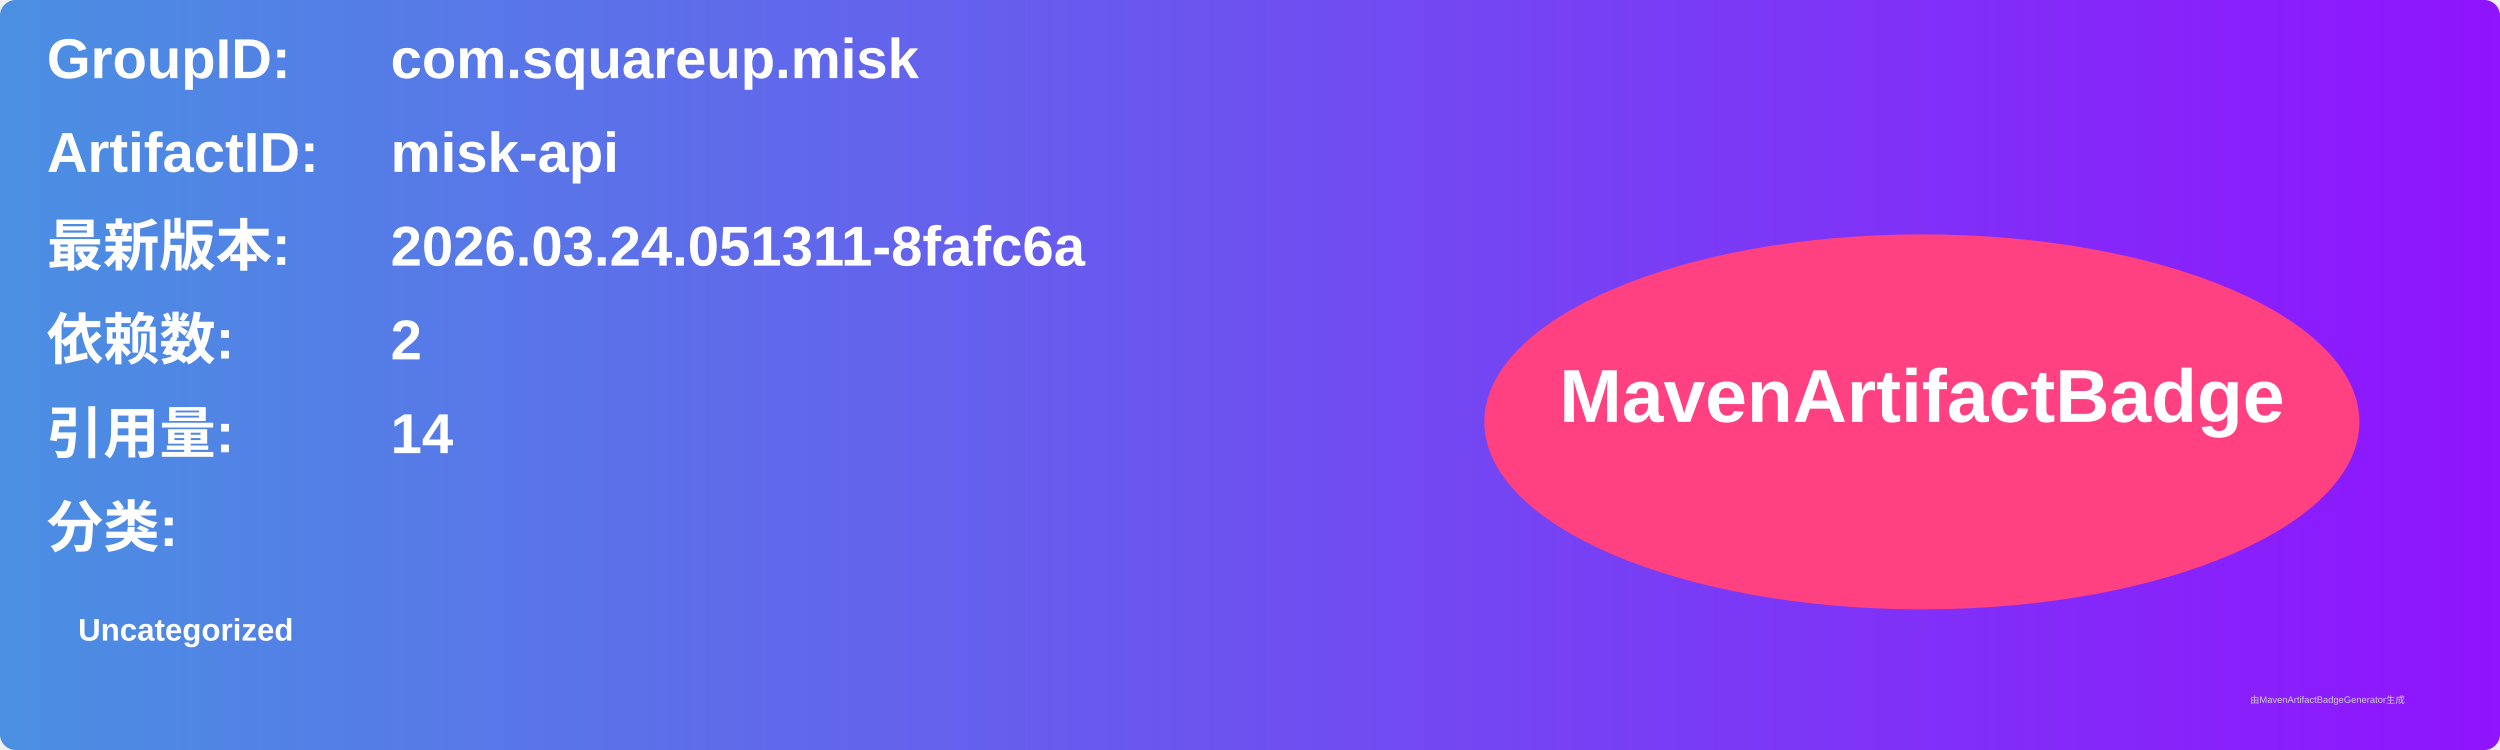
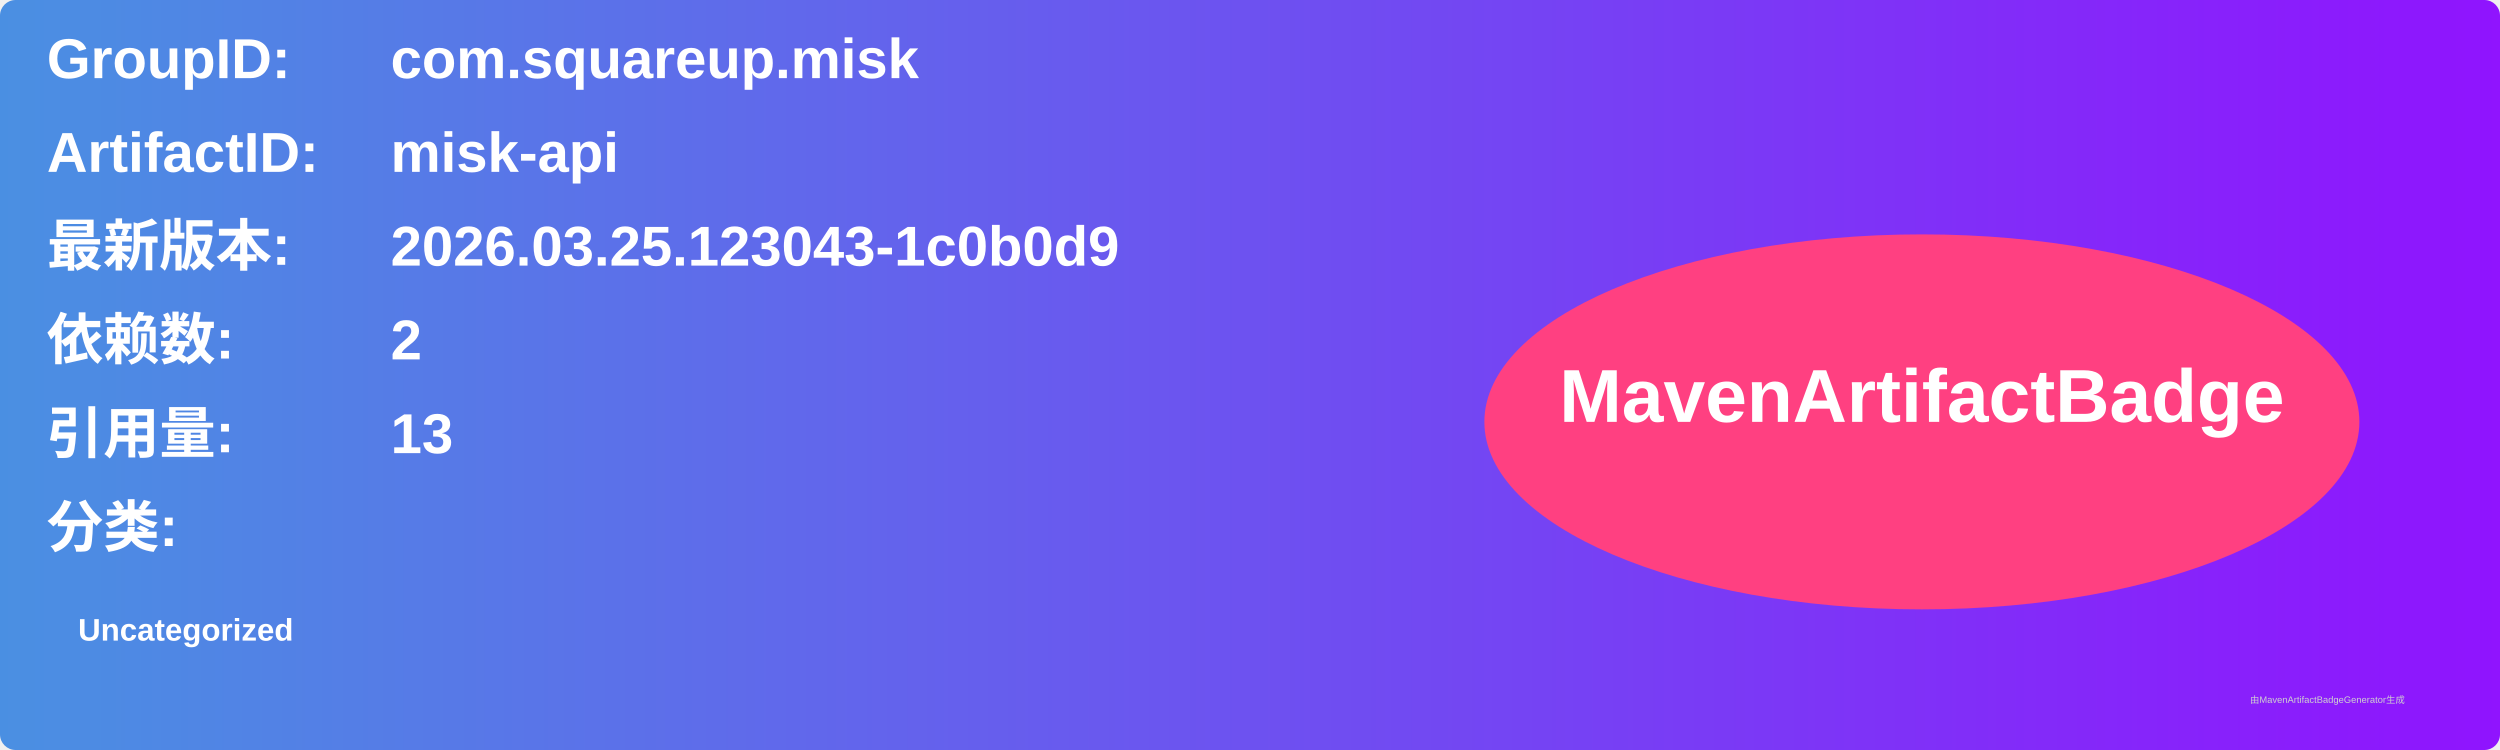
<svg xmlns="http://www.w3.org/2000/svg" width="800" height="240" viewBox="0 0 800 240">
  <linearGradient id="grad" x1="0%" y1="0%" x2="100%" y2="0%">
    <stop offset="0%" stop-color="#4a90e2" />
    <stop offset="100%" stop-color="#9013fe" />
  </linearGradient>
  <rect width="100%" height="100%" rx="5" ry="5" fill="url(#grad)" />
  <g transform="translate(15, 15)">
    <text x="0" y="10" font-family="Arial" font-size="18" fill="white" font-weight="bold" width="260">GroupID:</text>
    <text x="110" y="10" font-family="Arial" font-size="18" fill="white" font-weight="bold" width="460">com.squareup.misk</text>
    <text x="0" y="40" font-family="Arial" font-size="18" fill="white" font-weight="bold" width="260">ArtifactID:</text>
    <text x="110" y="40" font-family="Arial" font-size="18" fill="white" font-weight="bold" width="460">misk-api</text>
    <text x="0" y="70" font-family="Arial" font-size="18" fill="white" font-weight="bold">最新版本:</text>
    <text x="110" y="70" font-family="Arial" font-size="18" fill="white" font-weight="bold">
-       <tspan font-weight="bold">2026.03.24.051311-8fafc6a</tspan>
+       <tspan font-weight="bold">2026.03.25.123043-1c0b0d9</tspan>
    </text>
    <text x="0" y="100" font-family="Arial" font-size="18" fill="white" font-weight="bold">依赖数: </text>
    <text x="110" y="100" font-family="Arial" font-size="18" fill="white">
      <tspan font-weight="bold">2</tspan>
    </text>
    <text x="0" y="130" font-family="Arial" font-size="18" fill="white" font-weight="bold">引用量: </text>
    <text x="110" y="130" font-family="Arial" font-size="18" fill="white">
-       <tspan font-weight="bold">14</tspan>
+       <tspan font-weight="bold">13</tspan>
    </text>
    <text x="0" y="160" font-family="Arial" font-size="18" fill="white" font-weight="bold">分类:</text>
    <text x="10" y="190" font-family="Arial" font-size="10" fill="white">
      <tspan font-weight="bold">Uncategorized</tspan>
    </text>
    <ellipse cx="600" cy="120" rx="140" ry="60" fill="#ff4081" />
    <text x="600" y="120" text-anchor="middle" font-family="Arial" font-size="24" fill="white" font-weight="bold">MavenArtifactBadge</text>
  </g>
  <text x="720" y="225" font-family="Arial" font-size="3" fill="#d0d0d0">由MavenArtifactBadgeGenerator生成</text>
</svg>
